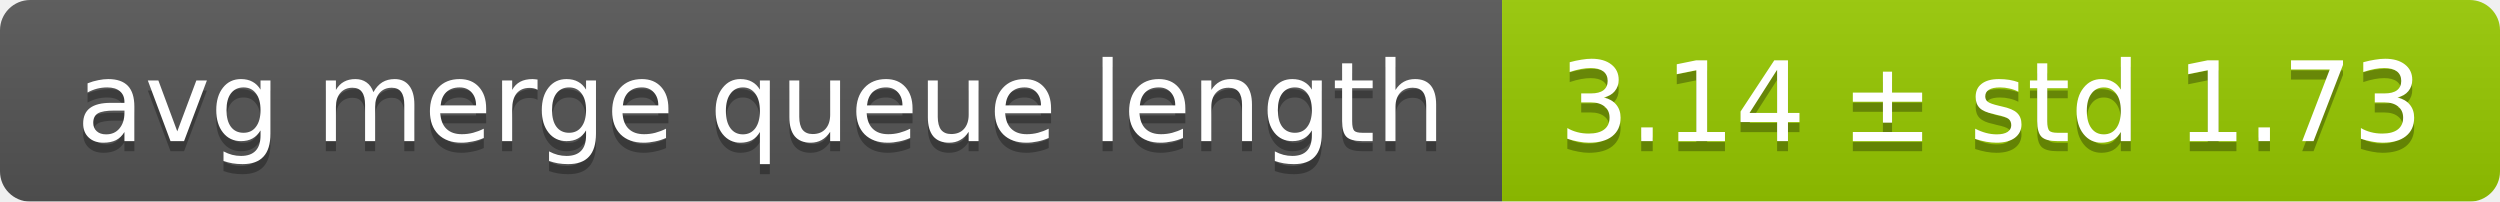
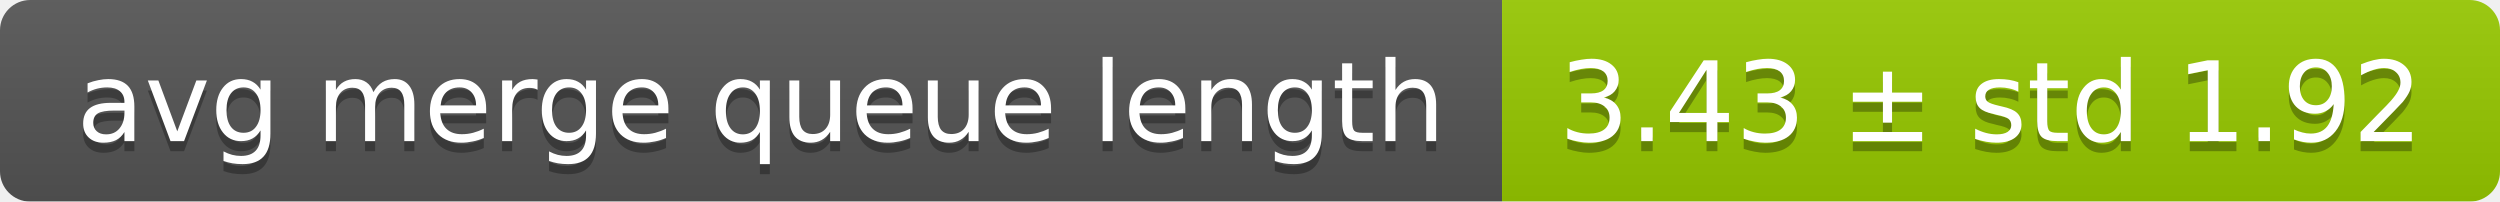
<svg xmlns="http://www.w3.org/2000/svg" width="248" height="20">
  <linearGradient id="smooth" x2="0" y2="100%">
    <stop offset="0" stop-color="#bbb" stop-opacity=".1" />
    <stop offset="1" stop-opacity=".1" />
  </linearGradient>
  <mask id="round">
    <rect width="248" height="20" rx="3" fill="#fff" />
  </mask>
  <g mask="url(#round)">
    <rect width="149" height="20" fill="#555" />
    <rect x="149" width="99" height="20" fill="#97ca00" />
    <rect width="248" height="20" fill="url(#smooth)" />
  </g>
  <g fill="#fff" text-anchor="middle" font-family="DejaVu Sans,Verdana,Geneva,sans-serif" font-size="11">
    <text x="75.5" y="15" fill="#010101" fill-opacity=".3">avg merge queue length</text>
    <text x="75.5" y="14">avg merge queue length</text>
-     <text x="197.5" y="15" fill="#010101" fill-opacity=".3">3.14 ± std 1.73</text>
-     <text x="197.5" y="14">3.14 ± std 1.73</text>
+     <text x="197.5" y="15" fill="#010101" fill-opacity=".3">3.43 ± std 1.92</text>
+     <text x="197.5" y="14">3.43 ± std 1.92</text>
  </g>
</svg>
